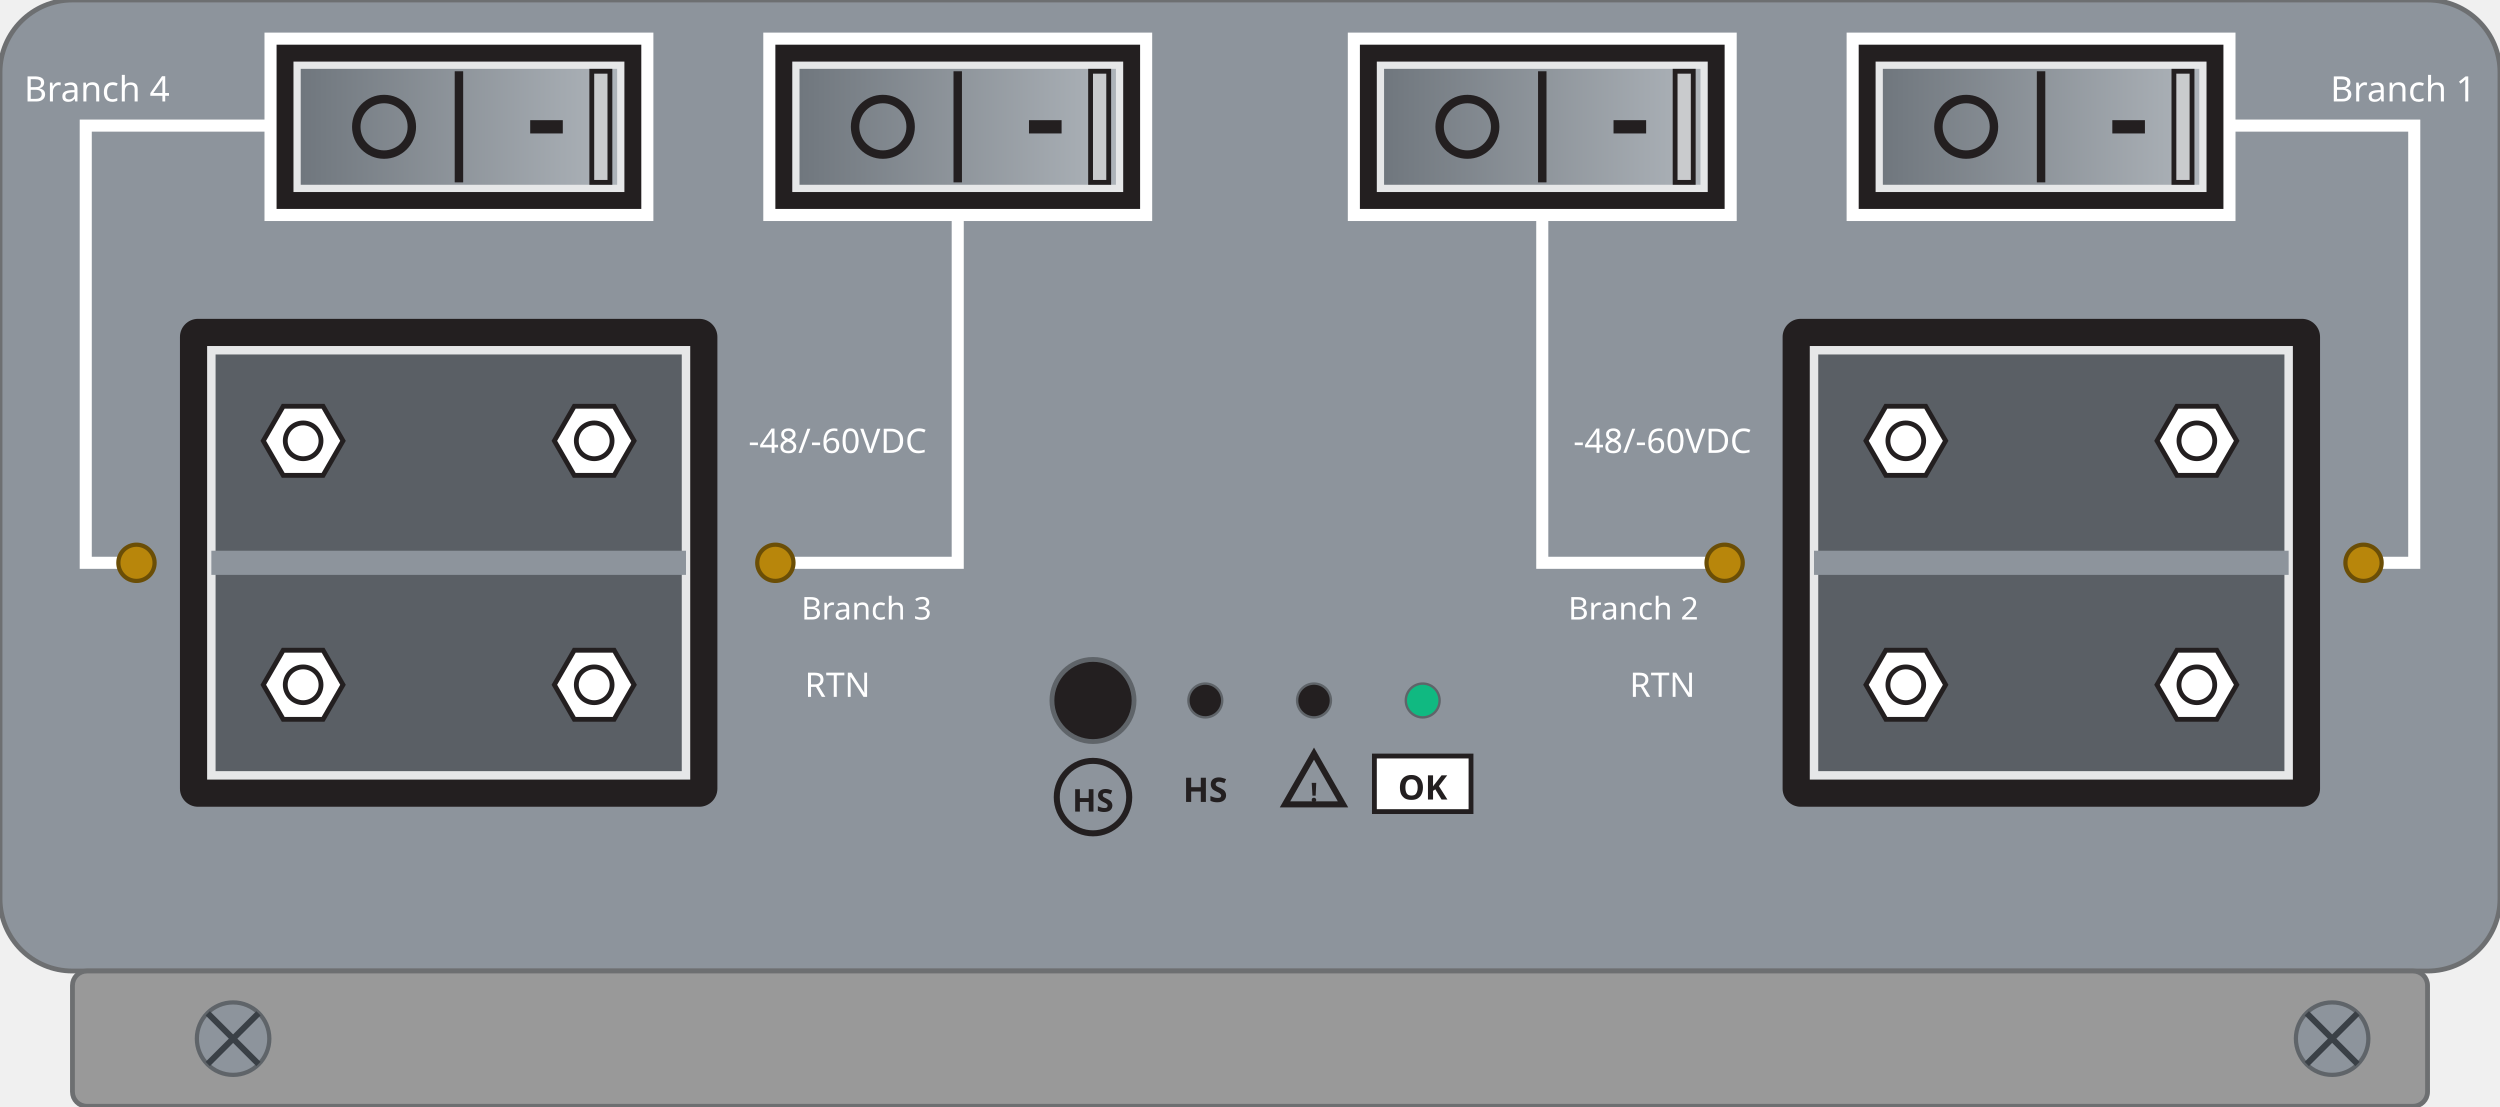
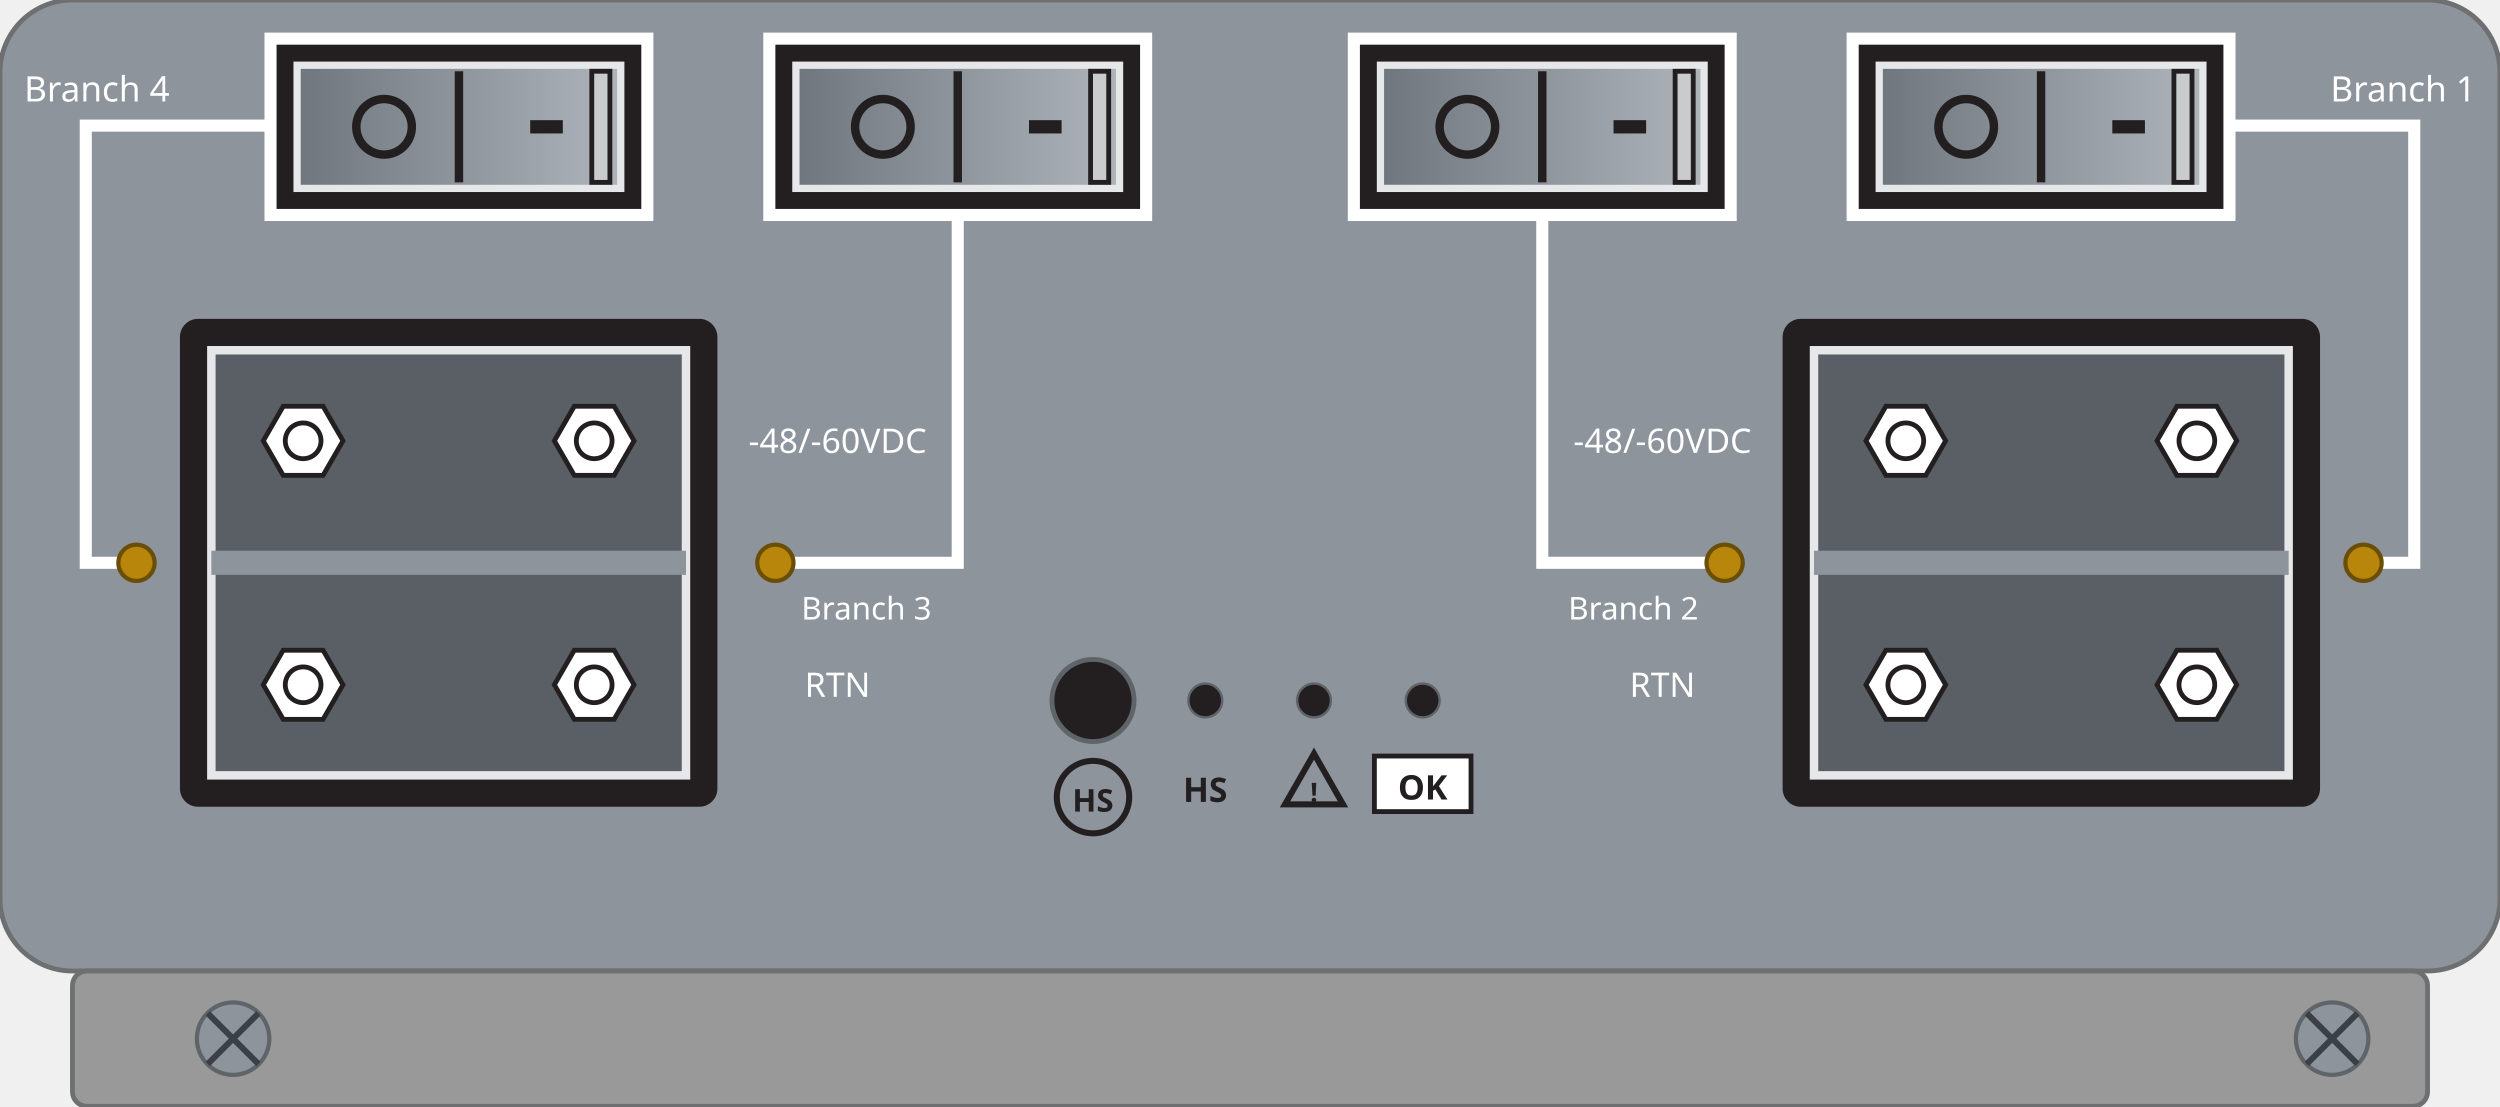
<svg xmlns="http://www.w3.org/2000/svg" width="207.0mm" height="91.6mm" viewBox="0 0 207.0 91.6">
  <defs>
    <linearGradient id="breaker-1-g-off" x1="0" y1="0" x2="1" y2="0">
      <stop offset="0" stop-color="#6f767d" />
      <stop offset="1" stop-color="#aeb4ba" />
    </linearGradient>
    <linearGradient id="breaker-1-g-on" x1="0" y1="0" x2="1" y2="0">
      <stop offset="0" stop-color="#aeb4ba" />
      <stop offset="1" stop-color="#6f767d" />
    </linearGradient>
    <linearGradient id="breaker-2-g-off" x1="0" y1="0" x2="1" y2="0">
      <stop offset="0" stop-color="#6f767d" />
      <stop offset="1" stop-color="#aeb4ba" />
    </linearGradient>
    <linearGradient id="breaker-2-g-on" x1="0" y1="0" x2="1" y2="0">
      <stop offset="0" stop-color="#aeb4ba" />
      <stop offset="1" stop-color="#6f767d" />
    </linearGradient>
    <linearGradient id="breaker-3-g-off" x1="0" y1="0" x2="1" y2="0">
      <stop offset="0" stop-color="#6f767d" />
      <stop offset="1" stop-color="#aeb4ba" />
    </linearGradient>
    <linearGradient id="breaker-3-g-on" x1="0" y1="0" x2="1" y2="0">
      <stop offset="0" stop-color="#aeb4ba" />
      <stop offset="1" stop-color="#6f767d" />
    </linearGradient>
    <linearGradient id="breaker-4-g-off" x1="0" y1="0" x2="1" y2="0">
      <stop offset="0" stop-color="#6f767d" />
      <stop offset="1" stop-color="#aeb4ba" />
    </linearGradient>
    <linearGradient id="breaker-4-g-on" x1="0" y1="0" x2="1" y2="0">
      <stop offset="0" stop-color="#aeb4ba" />
      <stop offset="1" stop-color="#6f767d" />
    </linearGradient>
  </defs>
  <rect id="plate" x="0" y="0" width="207.0" height="80.4" rx="6.0" fill="#8d949c" stroke="#6d6f71" stroke-width="0.4" />
  <g id="leaders" fill="none" stroke="#ffffff" stroke-width="1.0">
    <path d="M 22.4 10.4 H 7.1 V 46.6 H 11.3" />
    <path d="M 184.6 10.4 H 199.9 V 46.6 H 195.7" />
    <path d="M 79.3 17.8 V 46.6 H 64.2" />
    <path d="M 127.7 17.8 V 46.6 H 142.8" />
  </g>
  <g id="breaker-4">
    <rect x="22.4" y="3.2" width="31.2" height="14.6" fill="#231f20" stroke="#ffffff" stroke-width="1.0" />
    <g id="breaker-4-off" data-show-from="breaker-4" data-show="off">
      <rect x="24.6" y="5.4" width="26.8" height="10.2" rx="0" fill="url(#breaker-4-g-off)" stroke="#e6e7e8" stroke-width="0.6" />
      <circle cx="31.8" cy="10.5" r="2.3" fill="none" stroke="#231f20" stroke-width="0.7" />
      <line x1="38.0" y1="5.9" x2="38.0" y2="15.1" stroke="#231f20" stroke-width="0.7" />
      <line x1="43.9" y1="10.5" x2="46.6" y2="10.5" stroke="#231f20" stroke-width="1.1" />
      <rect x="49.0" y="5.9" width="1.5" height="9.2" fill="#c9cbcd" stroke="#231f20" stroke-width="0.4" />
    </g>
    <g id="breaker-4-on" data-show-from="breaker-4" data-show="on" display="none">
      <rect x="24.6" y="5.4" width="26.8" height="10.2" rx="0" fill="url(#breaker-4-g-on)" stroke="#e6e7e8" stroke-width="0.6" />
      <circle cx="31.8" cy="10.5" r="2.3" fill="none" stroke="#231f20" stroke-width="0.7" />
      <line x1="38.0" y1="5.9" x2="38.0" y2="15.1" stroke="#231f20" stroke-width="0.7" />
      <line x1="43.9" y1="10.5" x2="46.6" y2="10.5" stroke="#231f20" stroke-width="1.1" />
      <rect x="49.0" y="5.9" width="1.5" height="9.2" fill="#c9cbcd" stroke="#231f20" stroke-width="0.4" />
    </g>
  </g>
  <g id="breaker-3">
    <rect x="63.7" y="3.2" width="31.2" height="14.6" fill="#231f20" stroke="#ffffff" stroke-width="1.0" />
    <g id="breaker-3-off" data-show-from="breaker-3" data-show="off">
      <rect x="65.9" y="5.4" width="26.8" height="10.2" rx="0" fill="url(#breaker-3-g-off)" stroke="#e6e7e8" stroke-width="0.6" />
      <circle cx="73.1" cy="10.5" r="2.3" fill="none" stroke="#231f20" stroke-width="0.7" />
      <line x1="79.3" y1="5.9" x2="79.3" y2="15.1" stroke="#231f20" stroke-width="0.7" />
      <line x1="85.2" y1="10.5" x2="87.9" y2="10.5" stroke="#231f20" stroke-width="1.1" />
      <rect x="90.3" y="5.9" width="1.5" height="9.2" fill="#c9cbcd" stroke="#231f20" stroke-width="0.4" />
    </g>
    <g id="breaker-3-on" data-show-from="breaker-3" data-show="on" display="none">
      <rect x="65.9" y="5.4" width="26.8" height="10.2" rx="0" fill="url(#breaker-3-g-on)" stroke="#e6e7e8" stroke-width="0.6" />
      <circle cx="73.1" cy="10.5" r="2.3" fill="none" stroke="#231f20" stroke-width="0.7" />
      <line x1="79.3" y1="5.9" x2="79.3" y2="15.1" stroke="#231f20" stroke-width="0.7" />
      <line x1="85.2" y1="10.5" x2="87.9" y2="10.5" stroke="#231f20" stroke-width="1.1" />
      <rect x="90.3" y="5.9" width="1.5" height="9.2" fill="#c9cbcd" stroke="#231f20" stroke-width="0.4" />
    </g>
  </g>
  <g id="breaker-2">
    <rect x="112.1" y="3.2" width="31.2" height="14.6" fill="#231f20" stroke="#ffffff" stroke-width="1.0" />
    <g id="breaker-2-off" data-show-from="breaker-2" data-show="off">
      <rect x="114.3" y="5.4" width="26.8" height="10.2" rx="0" fill="url(#breaker-2-g-off)" stroke="#e6e7e8" stroke-width="0.6" />
      <circle cx="121.5" cy="10.5" r="2.3" fill="none" stroke="#231f20" stroke-width="0.7" />
      <line x1="127.7" y1="5.9" x2="127.7" y2="15.1" stroke="#231f20" stroke-width="0.7" />
      <line x1="133.6" y1="10.5" x2="136.3" y2="10.5" stroke="#231f20" stroke-width="1.1" />
      <rect x="138.7" y="5.9" width="1.5" height="9.2" fill="#c9cbcd" stroke="#231f20" stroke-width="0.4" />
    </g>
    <g id="breaker-2-on" data-show-from="breaker-2" data-show="on" display="none">
      <rect x="114.3" y="5.4" width="26.8" height="10.2" rx="0" fill="url(#breaker-2-g-on)" stroke="#e6e7e8" stroke-width="0.6" />
      <circle cx="121.5" cy="10.5" r="2.3" fill="none" stroke="#231f20" stroke-width="0.7" />
      <line x1="127.7" y1="5.9" x2="127.7" y2="15.1" stroke="#231f20" stroke-width="0.7" />
      <line x1="133.6" y1="10.5" x2="136.3" y2="10.5" stroke="#231f20" stroke-width="1.1" />
      <rect x="138.7" y="5.9" width="1.5" height="9.2" fill="#c9cbcd" stroke="#231f20" stroke-width="0.4" />
    </g>
  </g>
  <g id="breaker-1">
    <rect x="153.4" y="3.2" width="31.2" height="14.6" fill="#231f20" stroke="#ffffff" stroke-width="1.0" />
    <g id="breaker-1-off" data-show-from="breaker-1" data-show="off">
      <rect x="155.6" y="5.4" width="26.8" height="10.2" rx="0" fill="url(#breaker-1-g-off)" stroke="#e6e7e8" stroke-width="0.6" />
      <circle cx="162.8" cy="10.5" r="2.3" fill="none" stroke="#231f20" stroke-width="0.7" />
      <line x1="169.0" y1="5.9" x2="169.0" y2="15.1" stroke="#231f20" stroke-width="0.7" />
      <line x1="174.9" y1="10.5" x2="177.6" y2="10.5" stroke="#231f20" stroke-width="1.1" />
      <rect x="180.0" y="5.9" width="1.5" height="9.2" fill="#c9cbcd" stroke="#231f20" stroke-width="0.4" />
    </g>
    <g id="breaker-1-on" data-show-from="breaker-1" data-show="on" display="none">
      <rect x="155.6" y="5.4" width="26.8" height="10.2" rx="0" fill="url(#breaker-1-g-on)" stroke="#e6e7e8" stroke-width="0.6" />
      <circle cx="162.8" cy="10.5" r="2.3" fill="none" stroke="#231f20" stroke-width="0.7" />
      <line x1="169.0" y1="5.9" x2="169.0" y2="15.1" stroke="#231f20" stroke-width="0.7" />
      <line x1="174.9" y1="10.5" x2="177.6" y2="10.5" stroke="#231f20" stroke-width="1.1" />
      <rect x="180.0" y="5.9" width="1.5" height="9.2" fill="#c9cbcd" stroke="#231f20" stroke-width="0.4" />
    </g>
  </g>
  <g id="terminal-block-1">
    <rect x="14.9" y="26.4" width="44.5" height="40.4" rx="1.5" fill="#231f20" />
    <rect x="17.5" y="29.0" width="39.3" height="35.2" fill="#5a5f65" stroke="#e6e7e8" stroke-width="0.7" />
    <rect x="17.5" y="45.6" width="39.3" height="2.0" fill="#8d949c" />
    <g id="branch-4">
      <g id="nut-b4-vdc">
        <polygon points="28.40,36.50 26.75,39.36 23.45,39.36 21.80,36.50 23.45,33.64 26.75,33.64" fill="#ffffff" stroke="#231f20" stroke-width="0.4" />
        <circle cx="25.1" cy="36.5" r="1.48" fill="none" stroke="#231f20" stroke-width="0.4" />
      </g>
      <g id="nut-b4-rtn">
        <polygon points="28.40,56.70 26.75,59.56 23.45,59.56 21.80,56.70 23.45,53.84 26.75,53.84" fill="#ffffff" stroke="#231f20" stroke-width="0.4" />
        <circle cx="25.1" cy="56.7" r="1.48" fill="none" stroke="#231f20" stroke-width="0.4" />
      </g>
    </g>
    <g id="branch-3">
      <g id="nut-b3-vdc">
        <polygon points="52.50,36.50 50.85,39.36 47.55,39.36 45.90,36.50 47.55,33.64 50.85,33.64" fill="#ffffff" stroke="#231f20" stroke-width="0.4" />
        <circle cx="49.2" cy="36.5" r="1.48" fill="none" stroke="#231f20" stroke-width="0.4" />
      </g>
      <g id="nut-b3-rtn">
        <polygon points="52.50,56.70 50.85,59.56 47.55,59.56 45.90,56.70 47.55,53.84 50.85,53.84" fill="#ffffff" stroke="#231f20" stroke-width="0.4" />
        <circle cx="49.2" cy="56.7" r="1.48" fill="none" stroke="#231f20" stroke-width="0.4" />
      </g>
    </g>
  </g>
  <g id="terminal-block-2">
    <rect x="147.6" y="26.4" width="44.5" height="40.4" rx="1.5" fill="#231f20" />
    <rect x="150.2" y="29.0" width="39.3" height="35.2" fill="#5a5f65" stroke="#e6e7e8" stroke-width="0.7" />
    <rect x="150.2" y="45.6" width="39.3" height="2.0" fill="#8d949c" />
    <g id="branch-2">
      <g id="nut-b2-vdc">
        <polygon points="161.10,36.50 159.45,39.36 156.15,39.36 154.50,36.50 156.15,33.64 159.45,33.64" fill="#ffffff" stroke="#231f20" stroke-width="0.4" />
        <circle cx="157.8" cy="36.5" r="1.48" fill="none" stroke="#231f20" stroke-width="0.4" />
      </g>
      <g id="nut-b2-rtn">
        <polygon points="161.10,56.70 159.45,59.56 156.15,59.56 154.50,56.70 156.15,53.84 159.45,53.84" fill="#ffffff" stroke="#231f20" stroke-width="0.4" />
        <circle cx="157.8" cy="56.7" r="1.48" fill="none" stroke="#231f20" stroke-width="0.4" />
      </g>
    </g>
    <g id="branch-1">
      <g id="nut-b1-vdc">
        <polygon points="185.20,36.50 183.55,39.36 180.25,39.36 178.60,36.50 180.25,33.64 183.55,33.64" fill="#ffffff" stroke="#231f20" stroke-width="0.4" />
        <circle cx="181.9" cy="36.5" r="1.48" fill="none" stroke="#231f20" stroke-width="0.4" />
      </g>
      <g id="nut-b1-rtn">
        <polygon points="185.20,56.70 183.55,59.56 180.25,59.56 178.60,56.70 180.25,53.84 183.55,53.84" fill="#ffffff" stroke="#231f20" stroke-width="0.4" />
        <circle cx="181.9" cy="56.7" r="1.48" fill="none" stroke="#231f20" stroke-width="0.4" />
      </g>
    </g>
  </g>
  <circle id="cover-screw-4" cx="11.3" cy="46.6" r="1.5" fill="#b8860b" stroke="#6b4e06" stroke-width="0.35" />
  <circle id="cover-screw-3" cx="64.2" cy="46.6" r="1.5" fill="#b8860b" stroke="#6b4e06" stroke-width="0.35" />
  <circle id="cover-screw-2" cx="142.8" cy="46.6" r="1.5" fill="#b8860b" stroke="#6b4e06" stroke-width="0.35" />
  <circle id="cover-screw-1" cx="195.7" cy="46.6" r="1.5" fill="#b8860b" stroke="#6b4e06" stroke-width="0.35" />
  <g id="branch-labels" font-family="sans-serif" fill="#ffffff">
    <g id="silkscreen">
      <text x="2.0" y="8.4" font-size="2.9" text-anchor="start">Branch 4</text>
      <text x="205.0" y="8.4" font-size="2.9" text-anchor="end">Branch 1</text>
      <text x="71.75" y="51.3" font-size="2.6" text-anchor="middle">Branch 3</text>
      <text x="135.25" y="51.3" font-size="2.6" text-anchor="middle">Branch 2</text>
    </g>
  </g>
  <g id="polarity-labels" font-family="sans-serif" font-size="2.8" fill="#ffffff" text-anchor="middle">
    <g data-class="silkscreen">
      <text x="69.35" y="37.5">-48/-60VDC</text>
      <text x="137.65" y="37.5">-48/-60VDC</text>
      <text x="69.35" y="57.7">RTN</text>
      <text x="137.65" y="57.7">RTN</text>
    </g>
  </g>
  <g id="indicators">
    <circle id="hs-button" cx="90.5" cy="58.0" r="3.4" fill="#231f20" stroke="#5f6469" stroke-width="0.4" />
    <circle cx="90.5" cy="66.0" r="3.0" fill="none" stroke="#231f20" stroke-width="0.5" />
    <g data-class="silkscreen">
      <text x="90.5" y="67.2" font-family="sans-serif" font-size="2.6" font-weight="bold" text-anchor="middle" fill="#231f20">HS</text>
    </g>
-     <circle id="hs" cx="99.8" cy="58.0" r="1.4" fill="#231f20" stroke="#5f6469" stroke-width="0.2" />
-     <circle id="alarm" cx="108.8" cy="58.0" r="1.4" fill="#231f20" stroke="#5f6469" stroke-width="0.2" />
-     <circle id="ok" cx="117.8" cy="58.0" r="1.4" fill="#10b981" stroke="#5f6469" stroke-width="0.2" />
+     <circle id="hs" cx="99.8" cy="58.0" r="1.4" fill="var(--led-color, #231f20)" stroke="#5f6469" stroke-width="0.2" />
+     <circle id="alarm" cx="108.8" cy="58.0" r="1.4" fill="var(--led-color, #231f20)" stroke="#5f6469" stroke-width="0.2" />
+     <circle id="ok" cx="117.8" cy="58.0" r="1.4" fill="var(--led-color, #231f20)" stroke="#5f6469" stroke-width="0.2" />
    <g data-class="silkscreen">
      <text x="99.8" y="66.4" font-family="sans-serif" font-size="2.8" font-weight="bold" text-anchor="middle" fill="#231f20">HS</text>
    </g>
    <path d="M 108.8 62.4 l 2.4 4.2 h -4.8 z" fill="none" stroke="#231f20" stroke-width="0.5" />
    <g data-class="silkscreen">
      <text x="108.8" y="66.4" font-family="sans-serif" font-size="2.2" font-weight="bold" text-anchor="middle" fill="#231f20">!</text>
    </g>
    <rect x="113.8" y="62.6" width="8.0" height="4.6" fill="#ffffff" stroke="#231f20" stroke-width="0.4" />
    <g data-class="silkscreen">
      <text x="117.8" y="66.2" font-family="sans-serif" font-size="2.8" font-weight="bold" text-anchor="middle" fill="#231f20">OK</text>
    </g>
  </g>
  <g id="rail">
    <rect x="6.0" y="80.4" width="195.0" height="11.2" rx="1.2" fill="#999999" stroke="#6d6f71" stroke-width="0.4" />
    <g id="rail-screw-l">
      <circle cx="19.3" cy="86.0" r="3.0" fill="#8d949c" stroke="#5f6469" stroke-width="0.35" />
      <path d="M 17.2 83.9 l 4.2 4.2 M 17.2 88.1 l 4.2 -4.2" stroke="#3a4046" stroke-width="0.5" fill="none" />
    </g>
    <g id="rail-screw-r">
      <circle cx="193.1" cy="86.0" r="3.0" fill="#8d949c" stroke="#5f6469" stroke-width="0.35" />
      <path d="M 191.0 83.9 l 4.2 4.2 M 191.0 88.1 l 4.2 -4.2" stroke="#3a4046" stroke-width="0.5" fill="none" />
    </g>
  </g>
</svg>
